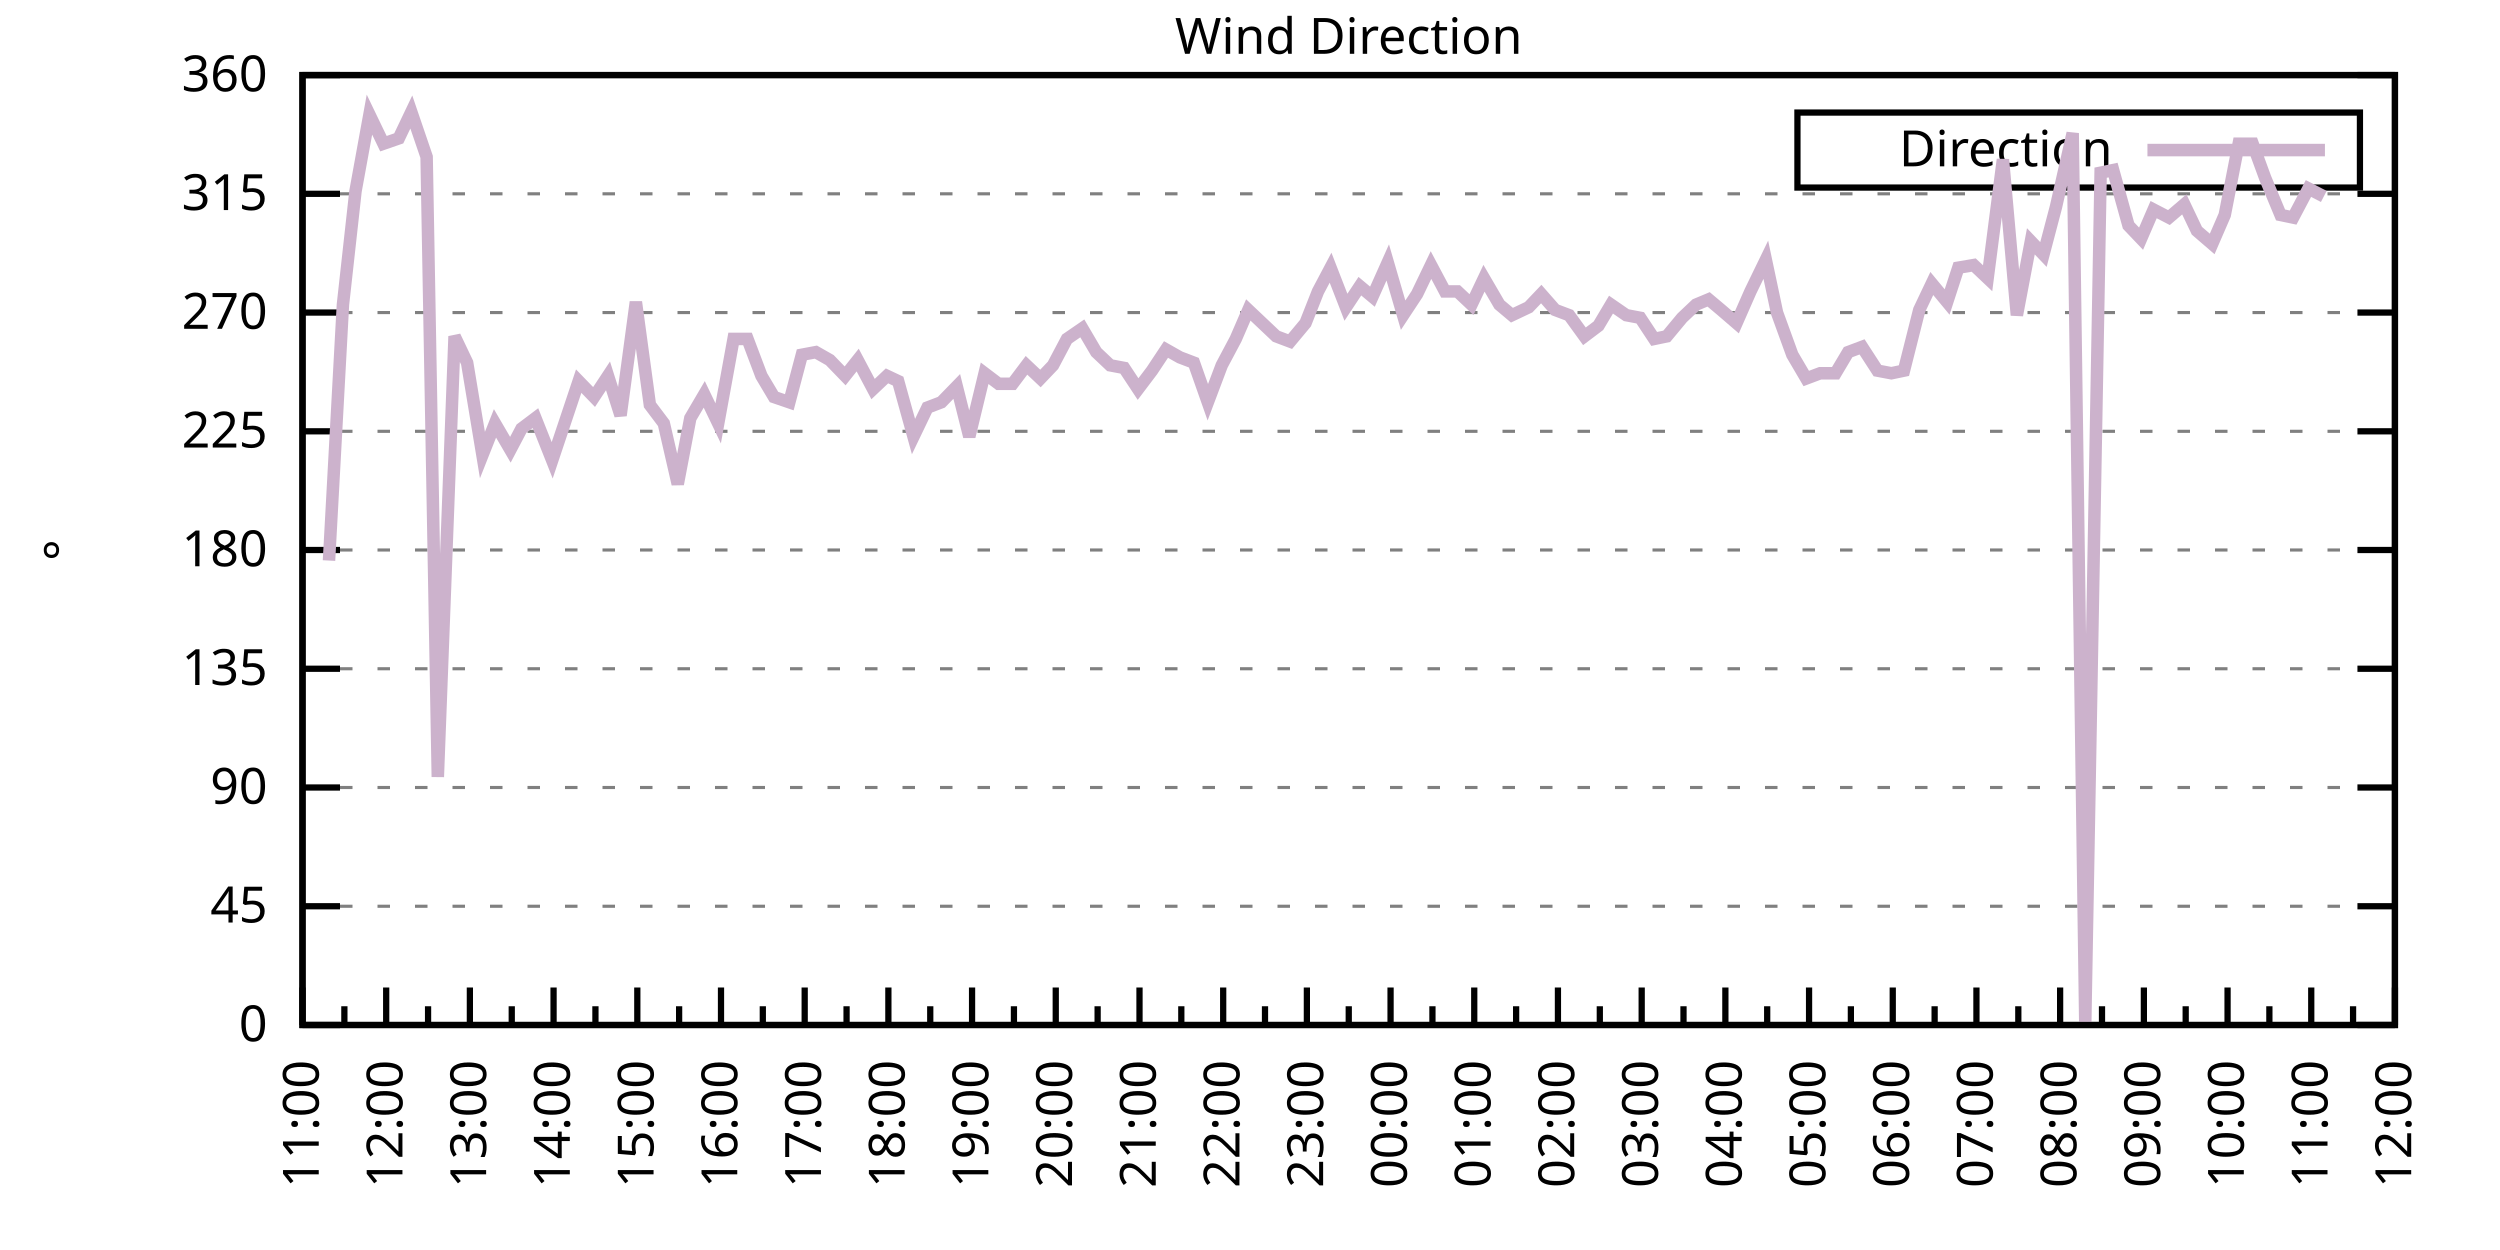
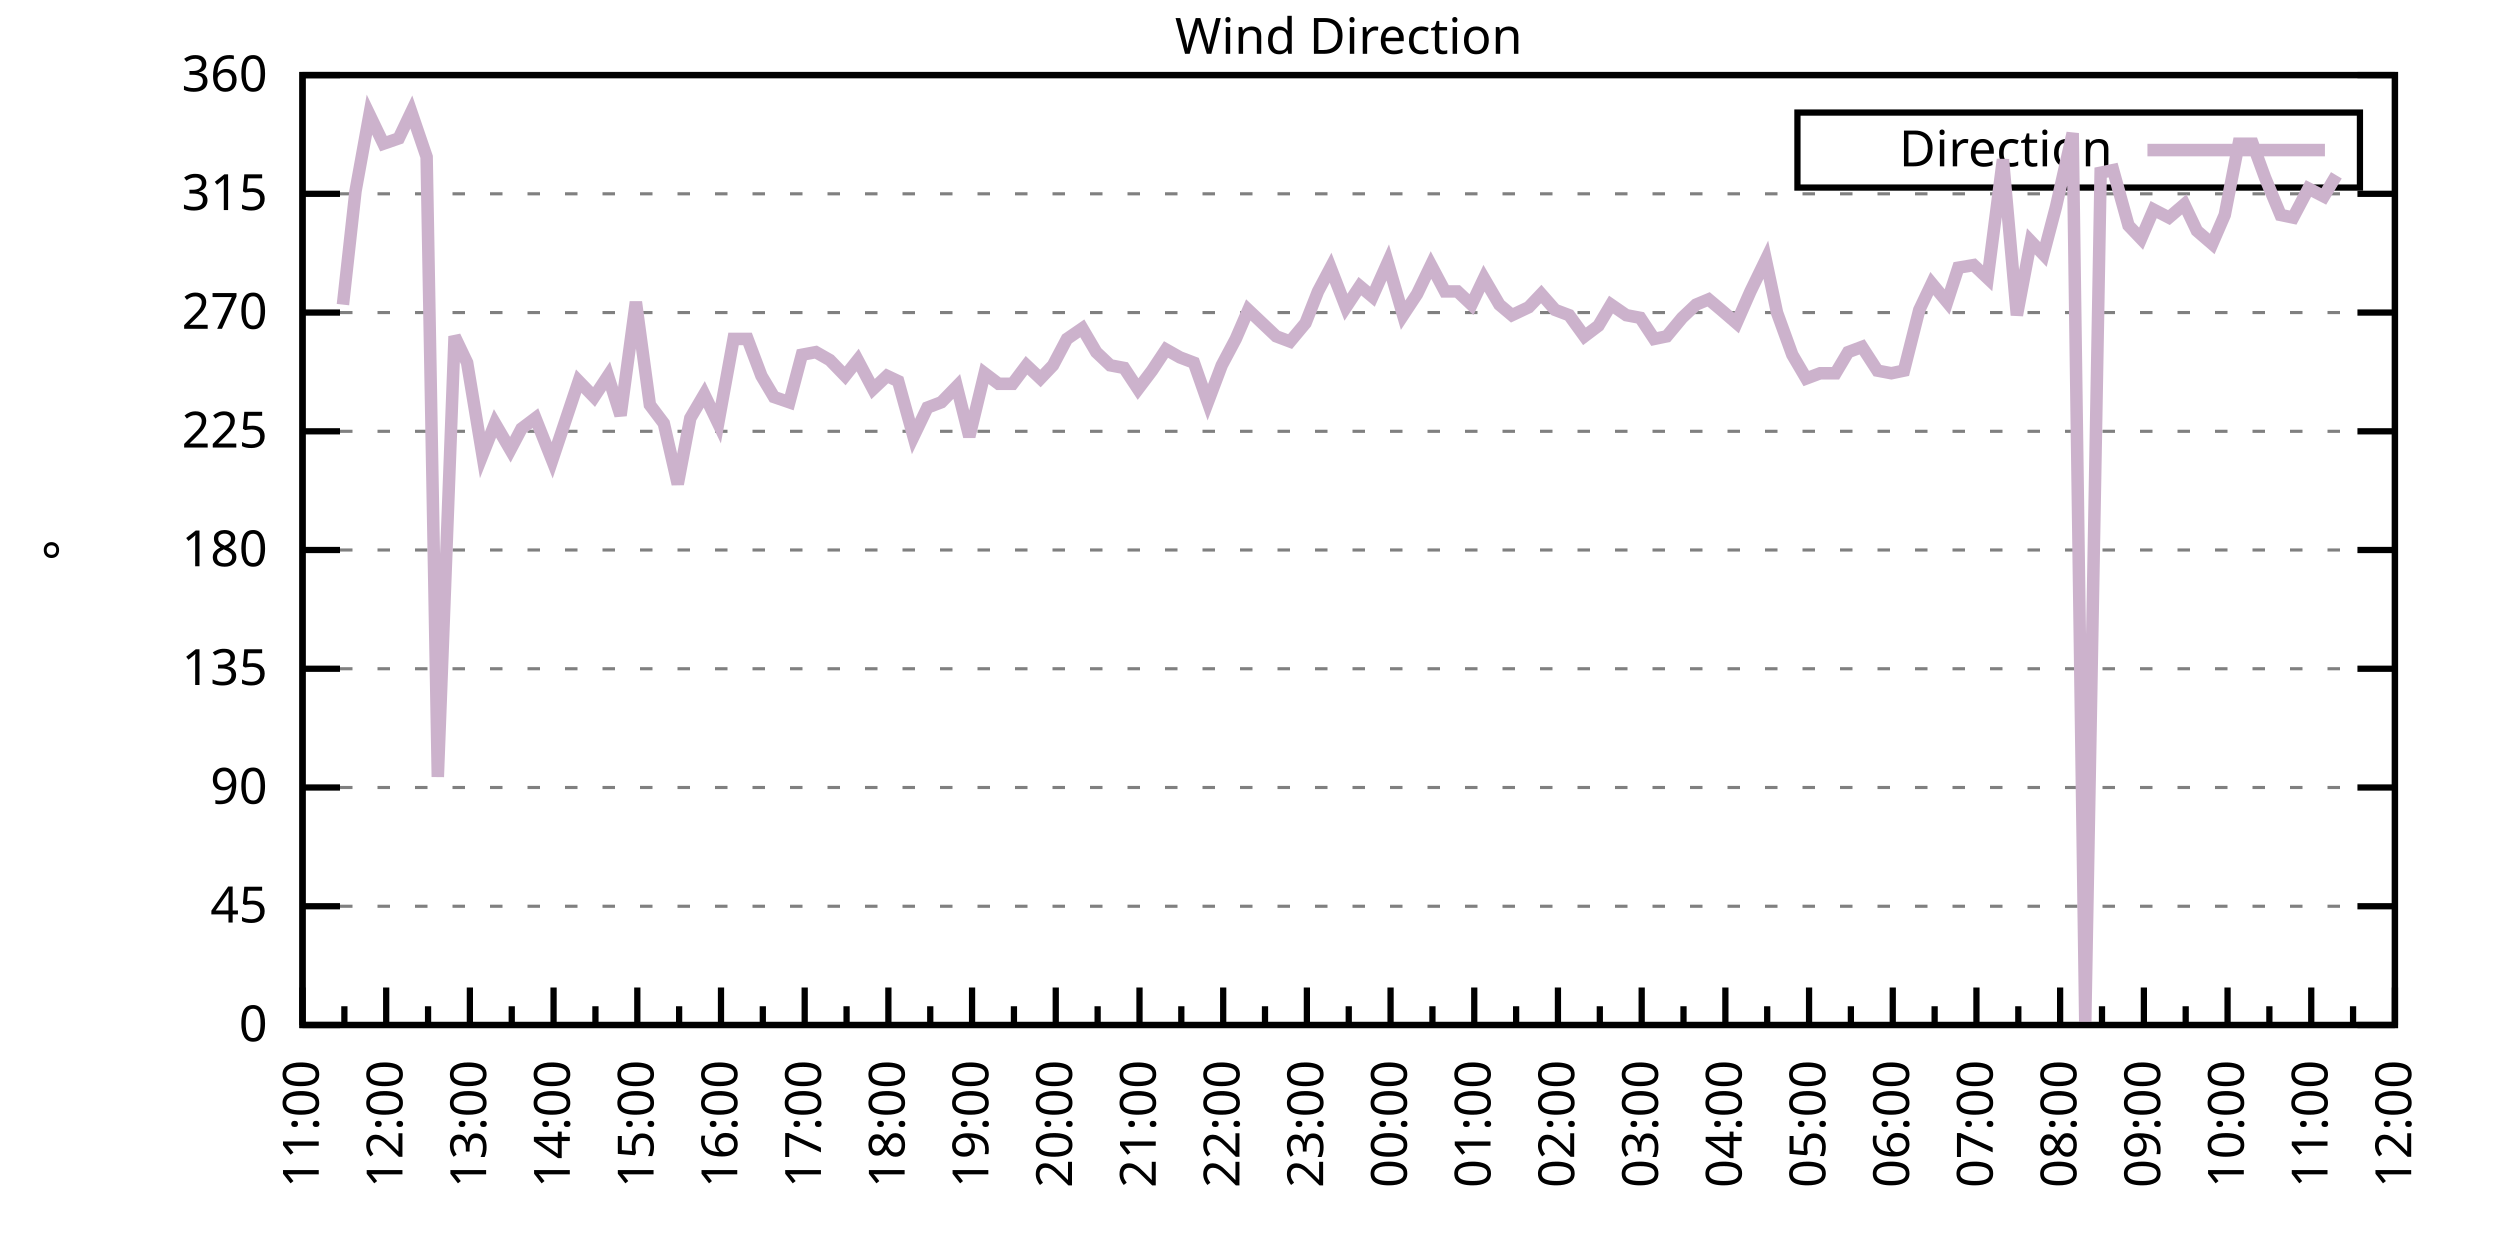
<svg xmlns="http://www.w3.org/2000/svg" xmlns:xlink="http://www.w3.org/1999/xlink" width="400" height="200" viewBox="0 0 400 200">
  <g id="gnuplot_canvas">
    <rect x="0" y="0" width="400" height="200" fill="none" />
    <defs>
      <circle id="gpDot" r="0.5" stroke-width="0.5" stroke="currentColor" />
      <path id="gpPt0" stroke-width="0.333" stroke="currentColor" d="M-1,0 h2 M0,-1 v2" />
      <path id="gpPt1" stroke-width="0.333" stroke="currentColor" d="M-1,-1 L1,1 M1,-1 L-1,1" />
      <path id="gpPt2" stroke-width="0.333" stroke="currentColor" d="M-1,0 L1,0 M0,-1 L0,1 M-1,-1 L1,1 M-1,1 L1,-1" />
      <rect id="gpPt3" stroke-width="0.333" stroke="currentColor" x="-1" y="-1" width="2" height="2" />
      <rect id="gpPt4" stroke-width="0.333" stroke="currentColor" fill="currentColor" x="-1" y="-1" width="2" height="2" />
      <circle id="gpPt5" stroke-width="0.333" stroke="currentColor" cx="0" cy="0" r="1" />
      <use xlink:href="#gpPt5" id="gpPt6" fill="currentColor" stroke="none" />
      <path id="gpPt7" stroke-width="0.333" stroke="currentColor" d="M0,-1.33 L-1.33,0.67 L1.33,0.67 z" />
      <use xlink:href="#gpPt7" id="gpPt8" fill="currentColor" stroke="none" />
      <use xlink:href="#gpPt7" id="gpPt9" stroke="currentColor" transform="rotate(180)" />
      <use xlink:href="#gpPt9" id="gpPt10" fill="currentColor" stroke="none" />
      <use xlink:href="#gpPt3" id="gpPt11" stroke="currentColor" transform="rotate(45)" />
      <use xlink:href="#gpPt11" id="gpPt12" fill="currentColor" stroke="none" />
      <path id="gpPt13" stroke-width="0.333" stroke="currentColor" d="M0,1.330 L1.265,0.411 L0.782,-1.067 L-0.782,-1.076 L-1.265,0.411 z" />
      <use xlink:href="#gpPt13" id="gpPt14" fill="currentColor" stroke="none" />
      <filter id="textbox" filterUnits="objectBoundingBox" x="0" y="0" height="1" width="1">
        <feFlood flood-color="white" flood-opacity="1" result="bgnd" />
        <feComposite in="SourceGraphic" in2="bgnd" operator="atop" />
      </filter>
      <filter id="greybox" filterUnits="objectBoundingBox" x="0" y="0" height="1" width="1">
        <feFlood flood-color="lightgrey" flood-opacity="1" result="grey" />
        <feComposite in="SourceGraphic" in2="grey" operator="atop" />
      </filter>
    </defs>
    <g fill="none" color="white" stroke="currentColor" stroke-width="1.00" stroke-linecap="butt" stroke-linejoin="miter">
</g>
    <g fill="none" color="black" stroke="currentColor" stroke-width="1.00" stroke-linecap="butt" stroke-linejoin="miter">
      <g stroke="none" shape-rendering="crispEdges">
        <polygon fill="rgb(255, 255, 255)" points="48.40,164.00 383.18,164.00 383.18,12.02 48.40,12.02 " />
      </g>
    </g>
    <g fill="none" color="black" stroke="currentColor" stroke-width="1.00" stroke-linecap="butt" stroke-linejoin="miter">
</g>
    <g fill="none" color="black" stroke="black" stroke-width="0.50" stroke-linecap="butt" stroke-linejoin="miter">
</g>
    <g fill="none" color="gray" stroke="currentColor" stroke-width="0.50" stroke-linecap="butt" stroke-linejoin="miter">
      <path stroke="gray" stroke-dasharray="2,4" class="gridline" d="M48.40,164.00 L383.19,164.00  " />
    </g>
    <g fill="none" color="gray" stroke="gray" stroke-width="1.00" stroke-linecap="butt" stroke-linejoin="miter">
</g>
    <g fill="none" color="black" stroke="currentColor" stroke-width="1.00" stroke-linecap="butt" stroke-linejoin="miter">
      <path stroke="black" d="M48.40,164.00 L54.40,164.00 M383.19,164.00 L377.19,164.00  " />
      <g transform="translate(42.80,166.60)" stroke="none" fill="black" font-family="Sans" font-size="8.00" text-anchor="end">
        <text>
          <tspan font-family="Sans"> 0</tspan>
        </text>
      </g>
    </g>
    <g fill="none" color="black" stroke="currentColor" stroke-width="1.00" stroke-linecap="butt" stroke-linejoin="miter">
</g>
    <g fill="none" color="black" stroke="black" stroke-width="0.50" stroke-linecap="butt" stroke-linejoin="miter">
</g>
    <g fill="none" color="gray" stroke="currentColor" stroke-width="0.50" stroke-linecap="butt" stroke-linejoin="miter">
      <path stroke="gray" stroke-dasharray="2,4" class="gridline" d="M48.40,145.00 L383.19,145.00  " />
    </g>
    <g fill="none" color="gray" stroke="gray" stroke-width="1.00" stroke-linecap="butt" stroke-linejoin="miter">
</g>
    <g fill="none" color="black" stroke="currentColor" stroke-width="1.00" stroke-linecap="butt" stroke-linejoin="miter">
      <path stroke="black" d="M48.40,145.00 L54.40,145.00 M383.19,145.00 L377.19,145.00  " />
      <g transform="translate(42.80,147.60)" stroke="none" fill="black" font-family="Sans" font-size="8.00" text-anchor="end">
        <text>
          <tspan font-family="Sans"> 45</tspan>
        </text>
      </g>
    </g>
    <g fill="none" color="black" stroke="currentColor" stroke-width="1.00" stroke-linecap="butt" stroke-linejoin="miter">
</g>
    <g fill="none" color="black" stroke="black" stroke-width="0.50" stroke-linecap="butt" stroke-linejoin="miter">
</g>
    <g fill="none" color="gray" stroke="currentColor" stroke-width="0.50" stroke-linecap="butt" stroke-linejoin="miter">
      <path stroke="gray" stroke-dasharray="2,4" class="gridline" d="M48.40,126.00 L383.19,126.00  " />
    </g>
    <g fill="none" color="gray" stroke="gray" stroke-width="1.00" stroke-linecap="butt" stroke-linejoin="miter">
</g>
    <g fill="none" color="black" stroke="currentColor" stroke-width="1.00" stroke-linecap="butt" stroke-linejoin="miter">
      <path stroke="black" d="M48.40,126.00 L54.40,126.00 M383.19,126.00 L377.19,126.00  " />
      <g transform="translate(42.80,128.60)" stroke="none" fill="black" font-family="Sans" font-size="8.00" text-anchor="end">
        <text>
          <tspan font-family="Sans"> 90</tspan>
        </text>
      </g>
    </g>
    <g fill="none" color="black" stroke="currentColor" stroke-width="1.00" stroke-linecap="butt" stroke-linejoin="miter">
</g>
    <g fill="none" color="black" stroke="black" stroke-width="0.50" stroke-linecap="butt" stroke-linejoin="miter">
</g>
    <g fill="none" color="gray" stroke="currentColor" stroke-width="0.50" stroke-linecap="butt" stroke-linejoin="miter">
      <path stroke="gray" stroke-dasharray="2,4" class="gridline" d="M48.40,107.00 L383.19,107.00  " />
    </g>
    <g fill="none" color="gray" stroke="gray" stroke-width="1.00" stroke-linecap="butt" stroke-linejoin="miter">
</g>
    <g fill="none" color="black" stroke="currentColor" stroke-width="1.00" stroke-linecap="butt" stroke-linejoin="miter">
      <path stroke="black" d="M48.40,107.00 L54.40,107.00 M383.19,107.00 L377.19,107.00  " />
      <g transform="translate(42.80,109.60)" stroke="none" fill="black" font-family="Sans" font-size="8.00" text-anchor="end">
        <text>
          <tspan font-family="Sans"> 135</tspan>
        </text>
      </g>
    </g>
    <g fill="none" color="black" stroke="currentColor" stroke-width="1.00" stroke-linecap="butt" stroke-linejoin="miter">
</g>
    <g fill="none" color="black" stroke="black" stroke-width="0.50" stroke-linecap="butt" stroke-linejoin="miter">
</g>
    <g fill="none" color="gray" stroke="currentColor" stroke-width="0.50" stroke-linecap="butt" stroke-linejoin="miter">
      <path stroke="gray" stroke-dasharray="2,4" class="gridline" d="M48.40,88.00 L383.19,88.00  " />
    </g>
    <g fill="none" color="gray" stroke="gray" stroke-width="1.00" stroke-linecap="butt" stroke-linejoin="miter">
</g>
    <g fill="none" color="black" stroke="currentColor" stroke-width="1.00" stroke-linecap="butt" stroke-linejoin="miter">
      <path stroke="black" d="M48.40,88.00 L54.40,88.00 M383.19,88.00 L377.19,88.00  " />
      <g transform="translate(42.80,90.60)" stroke="none" fill="black" font-family="Sans" font-size="8.00" text-anchor="end">
        <text>
          <tspan font-family="Sans"> 180</tspan>
        </text>
      </g>
    </g>
    <g fill="none" color="black" stroke="currentColor" stroke-width="1.00" stroke-linecap="butt" stroke-linejoin="miter">
</g>
    <g fill="none" color="black" stroke="black" stroke-width="0.50" stroke-linecap="butt" stroke-linejoin="miter">
</g>
    <g fill="none" color="gray" stroke="currentColor" stroke-width="0.50" stroke-linecap="butt" stroke-linejoin="miter">
      <path stroke="gray" stroke-dasharray="2,4" class="gridline" d="M48.40,69.01 L383.19,69.01  " />
    </g>
    <g fill="none" color="gray" stroke="gray" stroke-width="1.00" stroke-linecap="butt" stroke-linejoin="miter">
</g>
    <g fill="none" color="black" stroke="currentColor" stroke-width="1.00" stroke-linecap="butt" stroke-linejoin="miter">
      <path stroke="black" d="M48.40,69.01 L54.40,69.01 M383.19,69.01 L377.19,69.01  " />
      <g transform="translate(42.80,71.61)" stroke="none" fill="black" font-family="Sans" font-size="8.00" text-anchor="end">
        <text>
          <tspan font-family="Sans"> 225</tspan>
        </text>
      </g>
    </g>
    <g fill="none" color="black" stroke="currentColor" stroke-width="1.00" stroke-linecap="butt" stroke-linejoin="miter">
</g>
    <g fill="none" color="black" stroke="black" stroke-width="0.50" stroke-linecap="butt" stroke-linejoin="miter">
</g>
    <g fill="none" color="gray" stroke="currentColor" stroke-width="0.50" stroke-linecap="butt" stroke-linejoin="miter">
      <path stroke="gray" stroke-dasharray="2,4" class="gridline" d="M48.40,50.01 L383.19,50.01  " />
    </g>
    <g fill="none" color="gray" stroke="gray" stroke-width="1.00" stroke-linecap="butt" stroke-linejoin="miter">
</g>
    <g fill="none" color="black" stroke="currentColor" stroke-width="1.00" stroke-linecap="butt" stroke-linejoin="miter">
      <path stroke="black" d="M48.40,50.01 L54.40,50.01 M383.19,50.01 L377.19,50.01  " />
      <g transform="translate(42.80,52.61)" stroke="none" fill="black" font-family="Sans" font-size="8.00" text-anchor="end">
        <text>
          <tspan font-family="Sans"> 270</tspan>
        </text>
      </g>
    </g>
    <g fill="none" color="black" stroke="currentColor" stroke-width="1.00" stroke-linecap="butt" stroke-linejoin="miter">
</g>
    <g fill="none" color="black" stroke="black" stroke-width="0.50" stroke-linecap="butt" stroke-linejoin="miter">
</g>
    <g fill="none" color="gray" stroke="currentColor" stroke-width="0.50" stroke-linecap="butt" stroke-linejoin="miter">
      <path stroke="gray" stroke-dasharray="2,4" class="gridline" d="M48.40,31.01 L383.19,31.01  " />
    </g>
    <g fill="none" color="gray" stroke="gray" stroke-width="1.00" stroke-linecap="butt" stroke-linejoin="miter">
</g>
    <g fill="none" color="black" stroke="currentColor" stroke-width="1.00" stroke-linecap="butt" stroke-linejoin="miter">
      <path stroke="black" d="M48.40,31.01 L54.40,31.01 M383.19,31.01 L377.19,31.01  " />
      <g transform="translate(42.80,33.61)" stroke="none" fill="black" font-family="Sans" font-size="8.00" text-anchor="end">
        <text>
          <tspan font-family="Sans"> 315</tspan>
        </text>
      </g>
    </g>
    <g fill="none" color="black" stroke="currentColor" stroke-width="1.00" stroke-linecap="butt" stroke-linejoin="miter">
</g>
    <g fill="none" color="black" stroke="black" stroke-width="0.50" stroke-linecap="butt" stroke-linejoin="miter">
</g>
    <g fill="none" color="gray" stroke="currentColor" stroke-width="0.50" stroke-linecap="butt" stroke-linejoin="miter">
      <path stroke="gray" stroke-dasharray="2,4" class="gridline" d="M48.40,12.01 L383.19,12.01  " />
    </g>
    <g fill="none" color="gray" stroke="gray" stroke-width="1.00" stroke-linecap="butt" stroke-linejoin="miter">
</g>
    <g fill="none" color="black" stroke="currentColor" stroke-width="1.00" stroke-linecap="butt" stroke-linejoin="miter">
      <path stroke="black" d="M48.40,12.01 L54.40,12.01 M383.19,12.01 L377.19,12.01  " />
      <g transform="translate(42.80,14.61)" stroke="none" fill="black" font-family="Sans" font-size="8.00" text-anchor="end">
        <text>
          <tspan font-family="Sans"> 360</tspan>
        </text>
      </g>
    </g>
    <g fill="none" color="black" stroke="currentColor" stroke-width="1.00" stroke-linecap="butt" stroke-linejoin="miter">
      <path stroke="black" d="M48.40,164.00 L48.40,158.00  " />
      <g transform="translate(51.00,169.60) rotate(270)" stroke="none" fill="black" font-family="Sans" font-size="8.00" text-anchor="end">
        <text>
          <tspan font-family="Sans">11:00</tspan>
        </text>
      </g>
    </g>
    <g fill="none" color="black" stroke="currentColor" stroke-width="1.00" stroke-linecap="butt" stroke-linejoin="miter">
      <path stroke="black" d="M55.10,164.00 L55.10,161.00 M61.79,164.00 L61.79,158.00  " />
      <g transform="translate(64.39,169.60) rotate(270)" stroke="none" fill="black" font-family="Sans" font-size="8.00" text-anchor="end">
        <text>
          <tspan font-family="Sans">12:00</tspan>
        </text>
      </g>
    </g>
    <g fill="none" color="black" stroke="currentColor" stroke-width="1.00" stroke-linecap="butt" stroke-linejoin="miter">
      <path stroke="black" d="M68.49,164.00 L68.49,161.00 M75.18,164.00 L75.18,158.00  " />
      <g transform="translate(77.78,169.60) rotate(270)" stroke="none" fill="black" font-family="Sans" font-size="8.00" text-anchor="end">
        <text>
          <tspan font-family="Sans">13:00</tspan>
        </text>
      </g>
    </g>
    <g fill="none" color="black" stroke="currentColor" stroke-width="1.00" stroke-linecap="butt" stroke-linejoin="miter">
      <path stroke="black" d="M81.88,164.00 L81.88,161.00 M88.57,164.00 L88.57,158.00  " />
      <g transform="translate(91.17,169.60) rotate(270)" stroke="none" fill="black" font-family="Sans" font-size="8.00" text-anchor="end">
        <text>
          <tspan font-family="Sans">14:00</tspan>
        </text>
      </g>
    </g>
    <g fill="none" color="black" stroke="currentColor" stroke-width="1.00" stroke-linecap="butt" stroke-linejoin="miter">
      <path stroke="black" d="M95.27,164.00 L95.27,161.00 M101.97,164.00 L101.97,158.00  " />
      <g transform="translate(104.57,169.60) rotate(270)" stroke="none" fill="black" font-family="Sans" font-size="8.00" text-anchor="end">
        <text>
          <tspan font-family="Sans">15:00</tspan>
        </text>
      </g>
    </g>
    <g fill="none" color="black" stroke="currentColor" stroke-width="1.00" stroke-linecap="butt" stroke-linejoin="miter">
      <path stroke="black" d="M108.66,164.00 L108.66,161.00 M115.36,164.00 L115.36,158.00  " />
      <g transform="translate(117.96,169.60) rotate(270)" stroke="none" fill="black" font-family="Sans" font-size="8.00" text-anchor="end">
        <text>
          <tspan font-family="Sans">16:00</tspan>
        </text>
      </g>
    </g>
    <g fill="none" color="black" stroke="currentColor" stroke-width="1.00" stroke-linecap="butt" stroke-linejoin="miter">
      <path stroke="black" d="M122.05,164.00 L122.05,161.00 M128.75,164.00 L128.75,158.00  " />
      <g transform="translate(131.35,169.60) rotate(270)" stroke="none" fill="black" font-family="Sans" font-size="8.00" text-anchor="end">
        <text>
          <tspan font-family="Sans">17:00</tspan>
        </text>
      </g>
    </g>
    <g fill="none" color="black" stroke="currentColor" stroke-width="1.00" stroke-linecap="butt" stroke-linejoin="miter">
      <path stroke="black" d="M135.45,164.00 L135.45,161.00 M142.14,164.00 L142.14,158.00  " />
      <g transform="translate(144.74,169.60) rotate(270)" stroke="none" fill="black" font-family="Sans" font-size="8.00" text-anchor="end">
        <text>
          <tspan font-family="Sans">18:00</tspan>
        </text>
      </g>
    </g>
    <g fill="none" color="black" stroke="currentColor" stroke-width="1.00" stroke-linecap="butt" stroke-linejoin="miter">
      <path stroke="black" d="M148.84,164.00 L148.84,161.00 M155.53,164.00 L155.53,158.00  " />
      <g transform="translate(158.13,169.60) rotate(270)" stroke="none" fill="black" font-family="Sans" font-size="8.00" text-anchor="end">
        <text>
          <tspan font-family="Sans">19:00</tspan>
        </text>
      </g>
    </g>
    <g fill="none" color="black" stroke="currentColor" stroke-width="1.00" stroke-linecap="butt" stroke-linejoin="miter">
      <path stroke="black" d="M162.23,164.00 L162.23,161.00 M168.92,164.00 L168.92,158.00  " />
      <g transform="translate(171.52,169.60) rotate(270)" stroke="none" fill="black" font-family="Sans" font-size="8.00" text-anchor="end">
        <text>
          <tspan font-family="Sans">20:00</tspan>
        </text>
      </g>
    </g>
    <g fill="none" color="black" stroke="currentColor" stroke-width="1.00" stroke-linecap="butt" stroke-linejoin="miter">
      <path stroke="black" d="M175.62,164.00 L175.62,161.00 M182.32,164.00 L182.32,158.00  " />
      <g transform="translate(184.92,169.60) rotate(270)" stroke="none" fill="black" font-family="Sans" font-size="8.00" text-anchor="end">
        <text>
          <tspan font-family="Sans">21:00</tspan>
        </text>
      </g>
    </g>
    <g fill="none" color="black" stroke="currentColor" stroke-width="1.00" stroke-linecap="butt" stroke-linejoin="miter">
      <path stroke="black" d="M189.01,164.00 L189.01,161.00 M195.71,164.00 L195.71,158.00  " />
      <g transform="translate(198.31,169.60) rotate(270)" stroke="none" fill="black" font-family="Sans" font-size="8.00" text-anchor="end">
        <text>
          <tspan font-family="Sans">22:00</tspan>
        </text>
      </g>
    </g>
    <g fill="none" color="black" stroke="currentColor" stroke-width="1.00" stroke-linecap="butt" stroke-linejoin="miter">
      <path stroke="black" d="M202.40,164.00 L202.40,161.00 M209.10,164.00 L209.10,158.00  " />
      <g transform="translate(211.70,169.60) rotate(270)" stroke="none" fill="black" font-family="Sans" font-size="8.00" text-anchor="end">
        <text>
          <tspan font-family="Sans">23:00</tspan>
        </text>
      </g>
    </g>
    <g fill="none" color="black" stroke="currentColor" stroke-width="1.00" stroke-linecap="butt" stroke-linejoin="miter">
      <path stroke="black" d="M215.80,164.00 L215.80,161.00 M222.49,164.00 L222.49,158.00  " />
      <g transform="translate(225.09,169.60) rotate(270)" stroke="none" fill="black" font-family="Sans" font-size="8.00" text-anchor="end">
        <text>
          <tspan font-family="Sans">00:00</tspan>
        </text>
      </g>
    </g>
    <g fill="none" color="black" stroke="currentColor" stroke-width="1.00" stroke-linecap="butt" stroke-linejoin="miter">
      <path stroke="black" d="M229.19,164.00 L229.19,161.00 M235.88,164.00 L235.88,158.00  " />
      <g transform="translate(238.48,169.60) rotate(270)" stroke="none" fill="black" font-family="Sans" font-size="8.00" text-anchor="end">
        <text>
          <tspan font-family="Sans">01:00</tspan>
        </text>
      </g>
    </g>
    <g fill="none" color="black" stroke="currentColor" stroke-width="1.00" stroke-linecap="butt" stroke-linejoin="miter">
      <path stroke="black" d="M242.58,164.00 L242.58,161.00 M249.27,164.00 L249.27,158.00  " />
      <g transform="translate(251.87,169.60) rotate(270)" stroke="none" fill="black" font-family="Sans" font-size="8.00" text-anchor="end">
        <text>
          <tspan font-family="Sans">02:00</tspan>
        </text>
      </g>
    </g>
    <g fill="none" color="black" stroke="currentColor" stroke-width="1.00" stroke-linecap="butt" stroke-linejoin="miter">
      <path stroke="black" d="M255.97,164.00 L255.97,161.00 M262.67,164.00 L262.67,158.00  " />
      <g transform="translate(265.27,169.60) rotate(270)" stroke="none" fill="black" font-family="Sans" font-size="8.00" text-anchor="end">
        <text>
          <tspan font-family="Sans">03:00</tspan>
        </text>
      </g>
    </g>
    <g fill="none" color="black" stroke="currentColor" stroke-width="1.00" stroke-linecap="butt" stroke-linejoin="miter">
      <path stroke="black" d="M269.36,164.00 L269.36,161.00 M276.06,164.00 L276.06,158.00  " />
      <g transform="translate(278.66,169.60) rotate(270)" stroke="none" fill="black" font-family="Sans" font-size="8.00" text-anchor="end">
        <text>
          <tspan font-family="Sans">04:00</tspan>
        </text>
      </g>
    </g>
    <g fill="none" color="black" stroke="currentColor" stroke-width="1.00" stroke-linecap="butt" stroke-linejoin="miter">
      <path stroke="black" d="M282.75,164.00 L282.75,161.00 M289.45,164.00 L289.45,158.00  " />
      <g transform="translate(292.05,169.60) rotate(270)" stroke="none" fill="black" font-family="Sans" font-size="8.00" text-anchor="end">
        <text>
          <tspan font-family="Sans">05:00</tspan>
        </text>
      </g>
    </g>
    <g fill="none" color="black" stroke="currentColor" stroke-width="1.00" stroke-linecap="butt" stroke-linejoin="miter">
      <path stroke="black" d="M296.14,164.00 L296.14,161.00 M302.84,164.00 L302.84,158.00  " />
      <g transform="translate(305.44,169.60) rotate(270)" stroke="none" fill="black" font-family="Sans" font-size="8.00" text-anchor="end">
        <text>
          <tspan font-family="Sans">06:00</tspan>
        </text>
      </g>
    </g>
    <g fill="none" color="black" stroke="currentColor" stroke-width="1.00" stroke-linecap="butt" stroke-linejoin="miter">
      <path stroke="black" d="M309.54,164.00 L309.54,161.00 M316.23,164.00 L316.23,158.00  " />
      <g transform="translate(318.83,169.60) rotate(270)" stroke="none" fill="black" font-family="Sans" font-size="8.00" text-anchor="end">
        <text>
          <tspan font-family="Sans">07:00</tspan>
        </text>
      </g>
    </g>
    <g fill="none" color="black" stroke="currentColor" stroke-width="1.00" stroke-linecap="butt" stroke-linejoin="miter">
      <path stroke="black" d="M322.93,164.00 L322.93,161.00 M329.62,164.00 L329.62,158.00  " />
      <g transform="translate(332.22,169.60) rotate(270)" stroke="none" fill="black" font-family="Sans" font-size="8.00" text-anchor="end">
        <text>
          <tspan font-family="Sans">08:00</tspan>
        </text>
      </g>
    </g>
    <g fill="none" color="black" stroke="currentColor" stroke-width="1.00" stroke-linecap="butt" stroke-linejoin="miter">
      <path stroke="black" d="M336.32,164.00 L336.32,161.00 M343.02,164.00 L343.02,158.00  " />
      <g transform="translate(345.62,169.60) rotate(270)" stroke="none" fill="black" font-family="Sans" font-size="8.00" text-anchor="end">
        <text>
          <tspan font-family="Sans">09:00</tspan>
        </text>
      </g>
    </g>
    <g fill="none" color="black" stroke="currentColor" stroke-width="1.00" stroke-linecap="butt" stroke-linejoin="miter">
      <path stroke="black" d="M349.71,164.00 L349.71,161.00 M356.41,164.00 L356.41,158.00  " />
      <g transform="translate(359.01,169.60) rotate(270)" stroke="none" fill="black" font-family="Sans" font-size="8.00" text-anchor="end">
        <text>
          <tspan font-family="Sans">10:00</tspan>
        </text>
      </g>
    </g>
    <g fill="none" color="black" stroke="currentColor" stroke-width="1.00" stroke-linecap="butt" stroke-linejoin="miter">
      <path stroke="black" d="M363.10,164.00 L363.10,161.00 M369.80,164.00 L369.80,158.00  " />
      <g transform="translate(372.40,169.60) rotate(270)" stroke="none" fill="black" font-family="Sans" font-size="8.00" text-anchor="end">
        <text>
          <tspan font-family="Sans">11:00</tspan>
        </text>
      </g>
    </g>
    <g fill="none" color="black" stroke="currentColor" stroke-width="1.00" stroke-linecap="butt" stroke-linejoin="miter">
      <path stroke="black" d="M376.49,164.00 L376.49,161.00 M383.19,164.00 L383.19,158.00  " />
      <g transform="translate(385.79,169.60) rotate(270)" stroke="none" fill="black" font-family="Sans" font-size="8.00" text-anchor="end">
        <text>
          <tspan font-family="Sans">12:00</tspan>
        </text>
      </g>
    </g>
    <g fill="none" color="black" stroke="currentColor" stroke-width="1.00" stroke-linecap="butt" stroke-linejoin="miter">
</g>
    <g fill="none" color="black" stroke="currentColor" stroke-width="1.00" stroke-linecap="butt" stroke-linejoin="miter">
      <path stroke="black" d="M48.40,12.01 L48.40,164.00 L383.19,164.00 L383.19,12.01 L48.40,12.01 Z  " />
    </g>
    <g fill="none" color="black" stroke="currentColor" stroke-width="1.00" stroke-linecap="butt" stroke-linejoin="miter">
      <g transform="translate(12.80,88.01) rotate(270)" stroke="none" fill="black" font-family="Sans" font-size="8.00" text-anchor="middle">
        <text>
          <tspan font-family="Sans">°</tspan>
        </text>
      </g>
    </g>
    <g fill="none" color="black" stroke="currentColor" stroke-width="1.00" stroke-linecap="butt" stroke-linejoin="miter">
</g>
    <g fill="none" color="black" stroke="currentColor" stroke-width="1.00" stroke-linecap="butt" stroke-linejoin="miter">
      <path stroke="black" d="M287.59,30.01 L287.59,18.01 L377.59,18.01 L377.59,30.01 L287.59,30.01 Z  " />
    </g>
    <g id="Wind_direction_plot_1">
      <g fill="none" color="white" stroke="black" stroke-width="2.00" stroke-linecap="butt" stroke-linejoin="miter">
</g>
      <g fill="none" color="black" stroke="currentColor" stroke-width="2.00" stroke-linecap="butt" stroke-linejoin="miter">
        <g transform="translate(337.99,26.61)" stroke="none" fill="black" font-family="Sans" font-size="8.00" text-anchor="end">
          <text>
            <tspan font-family="Sans">Direction</tspan>
          </text>
        </g>
      </g>
      <g fill="none" color="black" stroke="currentColor" stroke-width="2.00" stroke-linecap="butt" stroke-linejoin="miter">
-         <path stroke="rgb(204, 178, 204)" d="M343.59,24.01 L371.99,24.01 M52.64,89.69 L54.87,48.74 L56.88,30.59 L59.11,18.34 L61.35,22.99 L63.80,22.14   L65.81,17.92 L68.26,25.10 L70.05,124.31 L72.73,53.81 L74.74,58.03 L77.19,72.81 L79.20,67.74 L81.66,71.96   L83.44,68.58 L85.67,66.90 L88.35,73.65 L92.59,60.98 L95.05,63.52 L97.28,60.14 L99.29,66.47 L101.74,48.32   L103.98,64.78 L106.21,67.74 L108.44,77.45 L110.45,66.90 L112.68,63.10 L114.91,67.74 L117.37,54.23 L119.60,54.23   L121.83,60.14 L123.84,63.52 L126.29,64.36 L128.30,56.76 L130.54,56.34 L132.77,57.61 L135.22,60.14 L137.23,57.61   L139.69,62.25 L141.92,60.14 L143.70,60.98 L146.16,69.85 L148.39,65.21 L150.62,64.36 L153.08,61.83 L155.09,69.85   L157.54,59.72 L159.77,61.41 L162.01,61.41 L164.24,58.45 L166.47,60.56 L168.48,58.45 L170.71,54.23 L173.17,52.54   L175.40,56.34 L177.63,58.45 L179.86,58.87 L182.09,62.25 L184.32,59.30 L186.56,55.92 L188.79,57.18 L191.02,58.03   L193.25,64.36 L195.48,58.45 L197.72,54.23 L199.73,49.59 L201.96,51.70 L204.19,53.81 L206.42,54.65 L208.88,51.70   L210.88,46.63 L212.89,42.83 L215.35,49.16 L217.58,45.79 L219.59,47.47 L222.04,41.99 L224.50,50.43 L226.73,47.05   L228.96,42.41 L231.20,46.63 L233.20,46.63 L235.44,48.74 L237.44,44.52 L239.90,48.74 L241.91,50.43 L244.59,49.16   L246.60,47.05 L248.83,49.59 L251.06,50.43 L253.51,53.81 L255.75,52.12 L257.76,48.74 L260.21,50.43 L262.44,50.85   L264.67,54.23 L266.68,53.81 L269.14,50.85 L271.37,48.74 L273.38,47.90 L275.39,49.59 L277.84,51.70 L280.07,46.63   L282.53,41.56 L284.32,50.01 L286.77,56.76 L289.00,60.56 L291.23,59.72 L293.69,59.72 L295.70,56.34 L297.93,55.50   L300.39,59.30 L302.62,59.72 L304.63,59.30 L307.08,49.59 L309.09,45.36 L311.54,48.32 L313.33,42.83 L315.79,42.41   L318.02,44.52 L320.47,25.52 L322.70,50.43 L324.94,38.61 L326.95,40.72 L328.95,33.12 L331.63,21.30 L333.64,163.58   L336.10,27.63 L338.10,27.21 L340.56,36.08 L342.57,38.19 L344.58,33.54 L347.03,34.81 L349.49,32.70 L351.50,36.92   L353.95,39.03 L355.96,34.39 L358.19,22.99 L360.42,22.99 L362.43,28.48 L364.89,34.39 L366.90,34.81 L369.35,30.16   L371.81,31.43  " />
+         <path stroke="rgb(204, 178, 204)" d="M343.59,24.01 L371.99,24.01 M54.87,48.74 L56.88,30.59 L59.11,18.34 L61.35,22.99 L63.80,22.14 L65.81,17.92   L68.26,25.10 L70.05,124.31 L72.73,53.81 L74.74,58.03 L77.19,72.81 L79.20,67.74 L81.66,71.96 L83.44,68.58   L85.67,66.90 L88.35,73.65 L92.59,60.98 L95.05,63.52 L97.28,60.14 L99.29,66.47 L101.74,48.32 L103.98,64.78   L106.21,67.74 L108.44,77.45 L110.45,66.90 L112.68,63.10 L114.91,67.74 L117.37,54.23 L119.60,54.23 L121.83,60.14   L123.84,63.52 L126.29,64.36 L128.30,56.76 L130.54,56.34 L132.77,57.61 L135.22,60.14 L137.23,57.61 L139.69,62.25   L141.92,60.14 L143.70,60.98 L146.16,69.85 L148.39,65.21 L150.62,64.36 L153.08,61.83 L155.09,69.85 L157.54,59.72   L159.77,61.41 L162.01,61.41 L164.24,58.45 L166.47,60.56 L168.48,58.45 L170.71,54.23 L173.17,52.54 L175.40,56.34   L177.63,58.45 L179.86,58.87 L182.09,62.25 L184.32,59.30 L186.56,55.92 L188.79,57.18 L191.02,58.03 L193.25,64.36   L195.48,58.45 L197.72,54.23 L199.73,49.59 L201.96,51.70 L204.19,53.81 L206.42,54.65 L208.88,51.70 L210.88,46.63   L212.89,42.83 L215.35,49.16 L217.58,45.79 L219.59,47.47 L222.04,41.99 L224.50,50.43 L226.73,47.05 L228.96,42.41   L231.20,46.63 L233.20,46.63 L235.44,48.74 L237.44,44.52 L239.90,48.74 L241.91,50.43 L244.59,49.16 L246.60,47.05   L248.83,49.59 L251.06,50.43 L253.51,53.81 L255.75,52.12 L257.76,48.74 L260.21,50.43 L262.44,50.85 L264.67,54.23   L266.68,53.81 L269.14,50.85 L271.37,48.74 L273.38,47.90 L275.39,49.59 L277.84,51.70 L280.07,46.63 L282.53,41.56   L284.32,50.01 L286.77,56.76 L289.00,60.56 L291.23,59.72 L293.69,59.72 L295.70,56.34 L297.93,55.50 L300.39,59.30   L302.62,59.72 L304.63,59.30 L307.08,49.59 L309.09,45.36 L311.54,48.32 L313.33,42.83 L315.79,42.41 L318.02,44.52   L320.47,25.52 L322.70,50.43 L324.94,38.61 L326.95,40.72 L328.95,33.12 L331.63,21.30 L333.64,163.58 L336.10,27.63   L338.10,27.21 L340.56,36.08 L342.57,38.19 L344.58,33.54 L347.03,34.81 L349.49,32.70 L351.50,36.92 L353.95,39.03   L355.96,34.39 L358.19,22.99 L360.42,22.99 L362.43,28.48 L364.89,34.39 L366.90,34.81 L369.35,30.16 L371.81,31.43   L373.82,28.05  " />
      </g>
    </g>
    <g fill="none" color="black" stroke="currentColor" stroke-width="2.00" stroke-linecap="butt" stroke-linejoin="miter">
</g>
    <g fill="none" color="black" stroke="black" stroke-width="1.00" stroke-linecap="butt" stroke-linejoin="miter">
</g>
    <g fill="none" color="black" stroke="currentColor" stroke-width="1.00" stroke-linecap="butt" stroke-linejoin="miter">
      <path stroke="black" d="M48.40,12.01 L48.40,164.00 L383.19,164.00 L383.19,12.01 L48.40,12.01 Z  " />
    </g>
    <g fill="none" color="black" stroke="currentColor" stroke-width="1.00" stroke-linecap="butt" stroke-linejoin="miter">
      <g transform="translate(215.79,8.61)" stroke="none" fill="black" font-family="Sans" font-size="8.00" text-anchor="middle">
        <text>
          <tspan font-family="Sans">Wind Direction</tspan>
        </text>
      </g>
    </g>
    <g fill="none" color="black" stroke="currentColor" stroke-width="1.00" stroke-linecap="butt" stroke-linejoin="miter">
</g>
  </g>
</svg>
